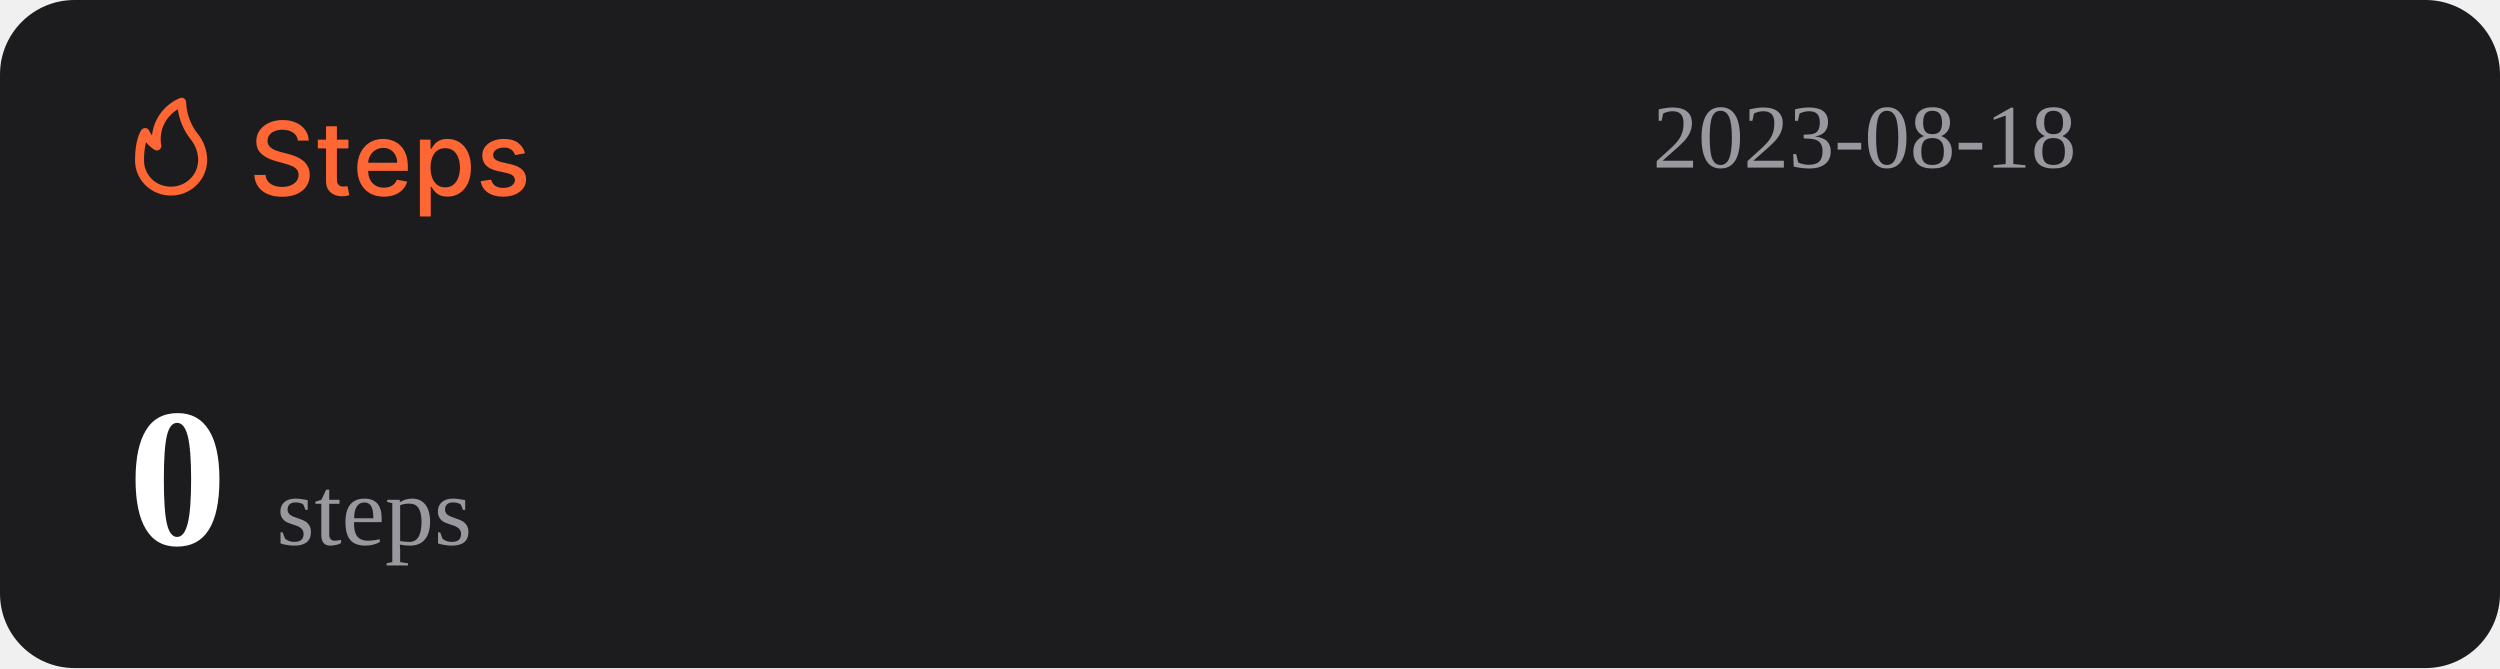
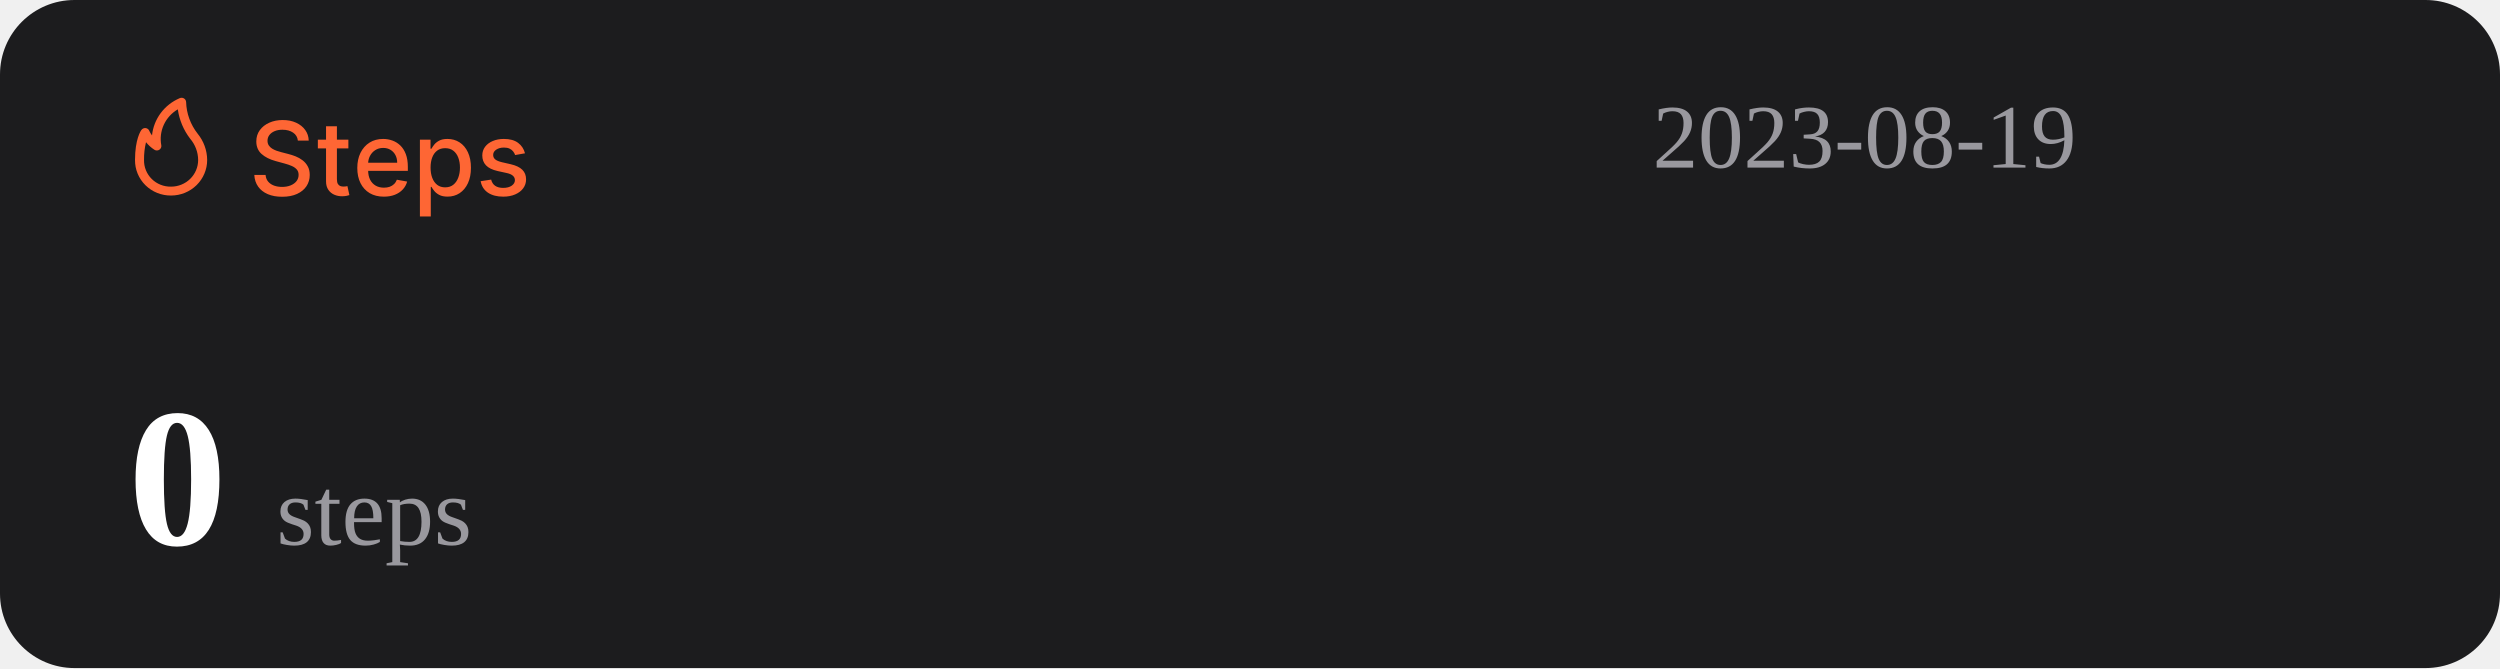
<svg xmlns="http://www.w3.org/2000/svg" width="1074" height="287" viewBox="0 0 1074 287" fill="none">
  <rect width="1074" height="287" rx="32" fill="#1C1C1E" />
  <path d="M127.969 60.406C127.802 58.927 127.115 57.781 125.906 56.969C124.698 56.146 123.177 55.734 121.344 55.734C120.031 55.734 118.896 55.943 117.938 56.359C116.979 56.766 116.234 57.328 115.703 58.047C115.182 58.755 114.922 59.562 114.922 60.469C114.922 61.229 115.099 61.885 115.453 62.438C115.818 62.99 116.292 63.453 116.875 63.828C117.469 64.193 118.104 64.5 118.781 64.75C119.458 64.99 120.109 65.188 120.734 65.344L123.859 66.156C124.88 66.406 125.927 66.745 127 67.172C128.073 67.599 129.068 68.162 129.984 68.859C130.901 69.557 131.641 70.422 132.203 71.453C132.776 72.484 133.063 73.719 133.063 75.156C133.063 76.969 132.594 78.578 131.656 79.984C130.729 81.391 129.38 82.5 127.609 83.312C125.849 84.125 123.719 84.531 121.219 84.531C118.823 84.531 116.75 84.151 115 83.391C113.25 82.63 111.88 81.552 110.891 80.156C109.901 78.75 109.354 77.083 109.25 75.156H114.094C114.188 76.312 114.563 77.276 115.219 78.047C115.885 78.807 116.734 79.375 117.766 79.75C118.807 80.115 119.948 80.297 121.188 80.297C122.552 80.297 123.766 80.083 124.828 79.656C125.901 79.219 126.745 78.615 127.359 77.844C127.974 77.062 128.281 76.151 128.281 75.109C128.281 74.162 128.01 73.385 127.469 72.781C126.938 72.177 126.214 71.677 125.297 71.281C124.391 70.885 123.365 70.537 122.219 70.234L118.438 69.203C115.875 68.505 113.844 67.479 112.344 66.125C110.854 64.771 110.109 62.979 110.109 60.75C110.109 58.906 110.609 57.297 111.609 55.922C112.609 54.547 113.964 53.479 115.672 52.719C117.38 51.948 119.307 51.562 121.453 51.562C123.62 51.562 125.531 51.943 127.188 52.703C128.854 53.464 130.167 54.51 131.125 55.844C132.083 57.167 132.583 58.688 132.625 60.406H127.969ZM149.66 60V63.75H136.551V60H149.66ZM140.066 54.25H144.738V76.953C144.738 77.859 144.874 78.542 145.145 79C145.415 79.448 145.764 79.755 146.191 79.922C146.629 80.078 147.103 80.156 147.613 80.156C147.988 80.156 148.316 80.13 148.598 80.078C148.879 80.026 149.098 79.984 149.254 79.953L150.098 83.812C149.827 83.917 149.441 84.021 148.941 84.125C148.441 84.24 147.816 84.302 147.066 84.312C145.837 84.333 144.691 84.115 143.629 83.656C142.566 83.198 141.707 82.49 141.051 81.531C140.395 80.573 140.066 79.37 140.066 77.922V54.25ZM164.914 84.484C162.549 84.484 160.513 83.979 158.805 82.969C157.107 81.948 155.794 80.516 154.867 78.672C153.951 76.818 153.492 74.646 153.492 72.156C153.492 69.698 153.951 67.531 154.867 65.656C155.794 63.781 157.086 62.318 158.742 61.266C160.409 60.214 162.357 59.688 164.586 59.688C165.94 59.688 167.253 59.911 168.523 60.359C169.794 60.807 170.935 61.51 171.945 62.469C172.956 63.427 173.753 64.672 174.336 66.203C174.919 67.724 175.211 69.573 175.211 71.75V73.406H156.133V69.906H170.633C170.633 68.677 170.383 67.588 169.883 66.641C169.383 65.682 168.68 64.927 167.773 64.375C166.878 63.823 165.826 63.547 164.617 63.547C163.305 63.547 162.159 63.87 161.18 64.516C160.211 65.151 159.461 65.984 158.93 67.016C158.409 68.037 158.148 69.146 158.148 70.344V73.078C158.148 74.682 158.43 76.047 158.992 77.172C159.565 78.297 160.362 79.156 161.383 79.75C162.404 80.333 163.596 80.625 164.961 80.625C165.846 80.625 166.654 80.5 167.383 80.25C168.112 79.99 168.742 79.604 169.273 79.094C169.805 78.583 170.211 77.953 170.492 77.203L174.914 78C174.56 79.302 173.924 80.443 173.008 81.422C172.102 82.391 170.961 83.146 169.586 83.688C168.221 84.219 166.664 84.484 164.914 84.484ZM180.395 93V60H184.957V63.891H185.348C185.618 63.391 186.009 62.812 186.52 62.156C187.03 61.5 187.738 60.927 188.645 60.438C189.551 59.938 190.749 59.688 192.238 59.688C194.176 59.688 195.905 60.177 197.426 61.156C198.947 62.135 200.139 63.547 201.004 65.391C201.879 67.234 202.316 69.453 202.316 72.047C202.316 74.641 201.884 76.865 201.02 78.719C200.155 80.562 198.967 81.984 197.457 82.984C195.947 83.974 194.223 84.469 192.285 84.469C190.827 84.469 189.634 84.224 188.707 83.734C187.79 83.245 187.072 82.672 186.551 82.016C186.03 81.359 185.629 80.776 185.348 80.266H185.066V93H180.395ZM184.973 72C184.973 73.688 185.217 75.167 185.707 76.438C186.197 77.708 186.905 78.703 187.832 79.422C188.759 80.13 189.895 80.484 191.238 80.484C192.634 80.484 193.801 80.115 194.738 79.375C195.676 78.625 196.384 77.609 196.863 76.328C197.353 75.047 197.598 73.604 197.598 72C197.598 70.417 197.358 68.995 196.879 67.734C196.41 66.474 195.702 65.479 194.754 64.75C193.816 64.021 192.645 63.656 191.238 63.656C189.884 63.656 188.738 64.005 187.801 64.703C186.874 65.401 186.171 66.375 185.691 67.625C185.212 68.875 184.973 70.333 184.973 72ZM225.535 65.859L221.301 66.609C221.124 66.068 220.842 65.552 220.457 65.062C220.082 64.573 219.572 64.172 218.926 63.859C218.28 63.547 217.473 63.391 216.504 63.391C215.181 63.391 214.077 63.688 213.191 64.281C212.306 64.865 211.863 65.62 211.863 66.547C211.863 67.349 212.16 67.995 212.754 68.484C213.348 68.974 214.306 69.375 215.629 69.688L219.441 70.562C221.65 71.073 223.296 71.859 224.379 72.922C225.462 73.984 226.004 75.365 226.004 77.062C226.004 78.5 225.587 79.781 224.754 80.906C223.931 82.021 222.78 82.896 221.301 83.531C219.832 84.167 218.129 84.484 216.191 84.484C213.504 84.484 211.311 83.912 209.613 82.766C207.915 81.609 206.874 79.969 206.488 77.844L211.004 77.156C211.285 78.333 211.863 79.224 212.738 79.828C213.613 80.422 214.754 80.719 216.16 80.719C217.691 80.719 218.915 80.401 219.832 79.766C220.749 79.12 221.207 78.333 221.207 77.406C221.207 76.656 220.926 76.026 220.363 75.516C219.811 75.005 218.962 74.62 217.816 74.359L213.754 73.469C211.514 72.958 209.858 72.146 208.785 71.031C207.723 69.917 207.191 68.505 207.191 66.797C207.191 65.38 207.587 64.141 208.379 63.078C209.171 62.016 210.264 61.188 211.66 60.594C213.056 59.99 214.655 59.688 216.457 59.688C219.051 59.688 221.092 60.25 222.582 61.375C224.072 62.49 225.056 63.984 225.535 65.859Z" fill="#FE6634" />
  <path d="M73.501 83.999C77.611 83.999 81.554 82.39 84.46 79.526C87.367 76.663 89 72.779 89 68.729C88.969 64.607 87.521 60.617 84.893 57.41C81.828 53.501 80.099 48.737 79.952 43.8C79.934 43.489 79.839 43.187 79.675 42.921C79.512 42.654 79.284 42.431 79.013 42.271C78.742 42.111 78.435 42.019 78.119 42.003C77.803 41.986 77.488 42.047 77.201 42.178C73.95 43.556 71.133 45.767 69.041 48.579C66.95 51.392 65.66 54.704 65.305 58.173C64.858 57.578 64.475 56.938 64.162 56.265C64.042 55.939 63.835 55.651 63.562 55.432C63.289 55.214 62.961 55.073 62.612 55.024C62.262 54.977 61.906 55.025 61.581 55.163C61.257 55.3 60.977 55.523 60.772 55.806C60.481 56.15 58.001 59.815 58.001 68.729C57.978 70.741 58.363 72.737 59.133 74.6C59.904 76.463 61.045 78.155 62.489 79.578C63.933 81 65.65 82.124 67.542 82.883C69.433 83.643 71.459 84.022 73.501 83.999ZM76.387 46.969C77.034 51.543 78.854 55.879 81.677 59.567C83.878 62.13 85.099 65.371 85.125 68.729C85.125 71.766 83.9 74.679 81.72 76.827C79.54 78.975 76.584 80.181 73.501 80.181C71.965 80.215 70.438 79.942 69.012 79.379C67.586 78.815 66.29 77.973 65.204 76.903C64.118 75.832 63.263 74.556 62.691 73.151C62.119 71.747 61.842 70.242 61.876 68.729C61.836 66.159 62.122 63.594 62.728 61.094C63.746 62.358 64.963 63.453 66.332 64.339C66.647 64.539 67.014 64.645 67.389 64.644C67.763 64.644 68.13 64.536 68.444 64.334C68.758 64.132 69.005 63.844 69.156 63.506C69.308 63.168 69.356 62.794 69.296 62.43C68.728 59.448 69.104 56.365 70.372 53.6C71.641 50.835 73.74 48.52 76.387 46.969Z" fill="#FE6634" />
-   <text id="datetime" x="710" y="72" font-size="39" fill="#99989E">2023-08-18</text>
+   <text id="datetime" x="710" y="72" font-size="39" fill="#99989E">2023-08-19</text>
  <g>
    <text id="steps" x="55" y="234" font-size="85" fill="#FFFFFF">
      <tspan id="step-count" font-weight="bold">0</tspan>
      <tspan font-size="42" fill="#99989E" font-weight="lighter">steps</tspan>
    </text>
  </g>
</svg>
